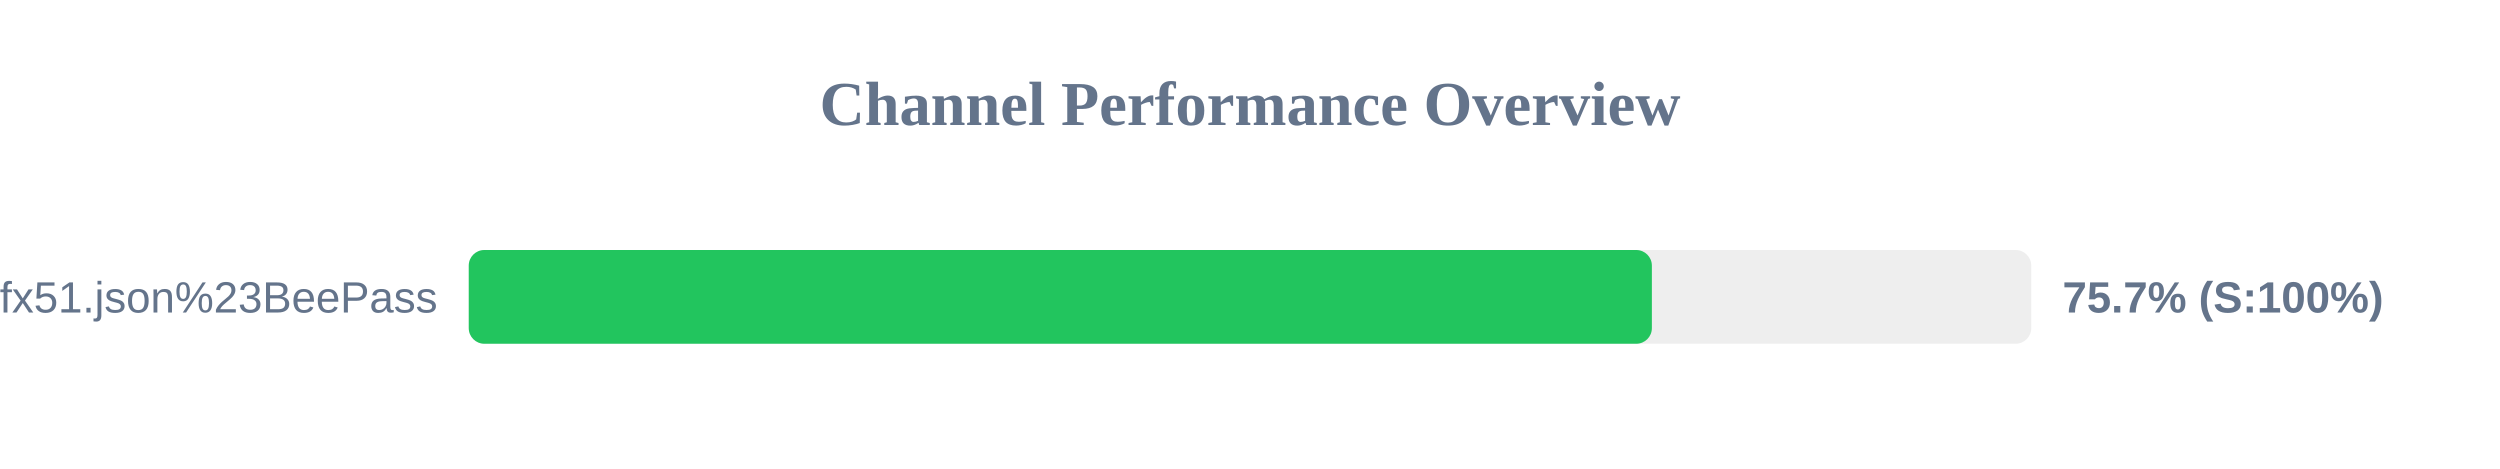
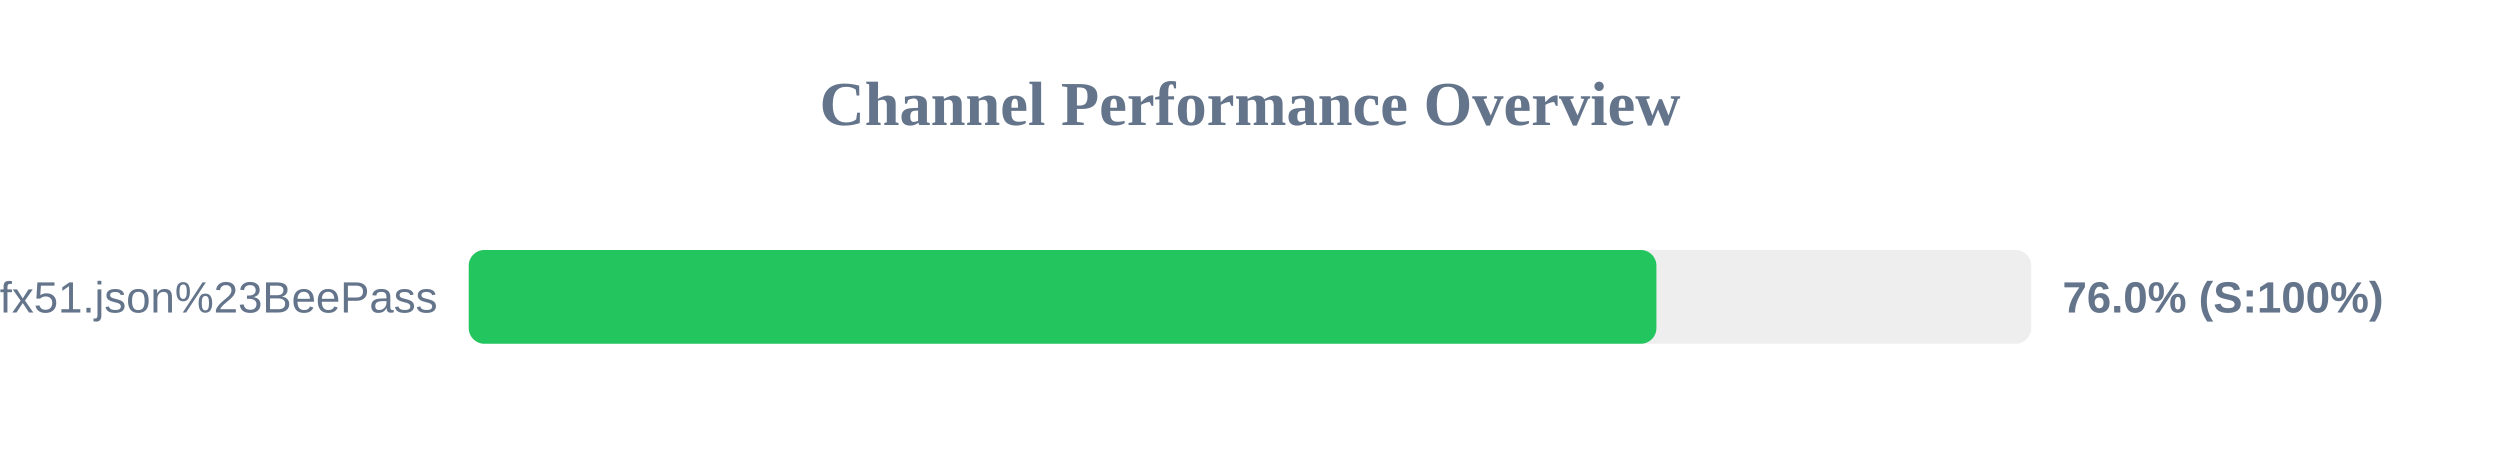
<svg xmlns="http://www.w3.org/2000/svg" width="800" height="150" version="1.1">
  <style>
        .row { font: 14px Arial; fill: #64748b; }
        .score { font: bold 14px Arial; fill: #64748b; }
    </style>
  <text x="400" y="40" text-anchor="middle" font-size="20px" font-weight="bold" fill="#64748b">Channel Performance Overview</text>
  <rect x="150" y="80" width="500" height="30" fill="#eee" rx="5" />
-   <rect x="150" y="80" width="378.6" height="30" fill="#22c55e" rx="5" />
+   <rect x="150" y="80" width="380.05" height="30" fill="#22c55e" rx="5" />
  <text x="140" y="100" text-anchor="end" class="row">sub?s=ssconf%3A%2F%2Fs3.amazonaws.com%2Fbeedynconprd%2Fzf38bv6oxi1nv3wfkpmxyfl8yj5fargza3foantoalu16vznl0ckxx7bgf1ufx51.json%23BeePass</text>
-   <text x="660" y="100" text-anchor="start" class="score">75.7% (S:100%)</text>
+   <text x="660" y="100" text-anchor="start" class="score">76.0% (S:100%)</text>
</svg>
